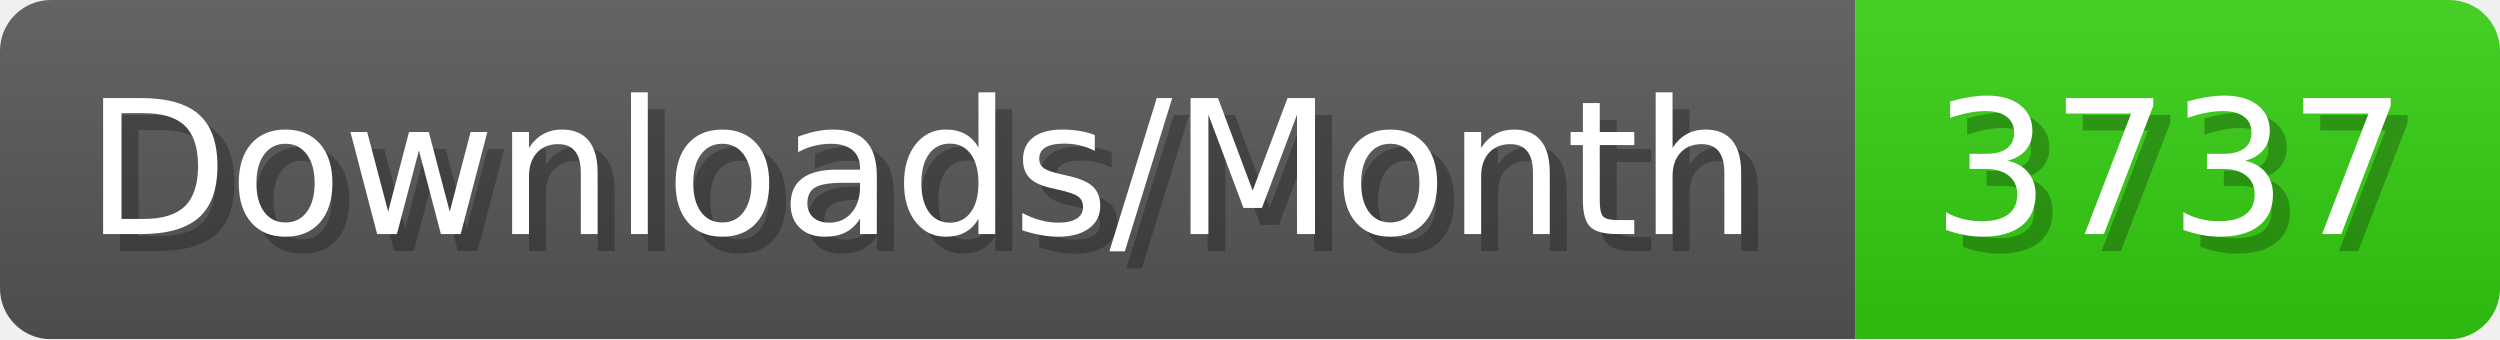
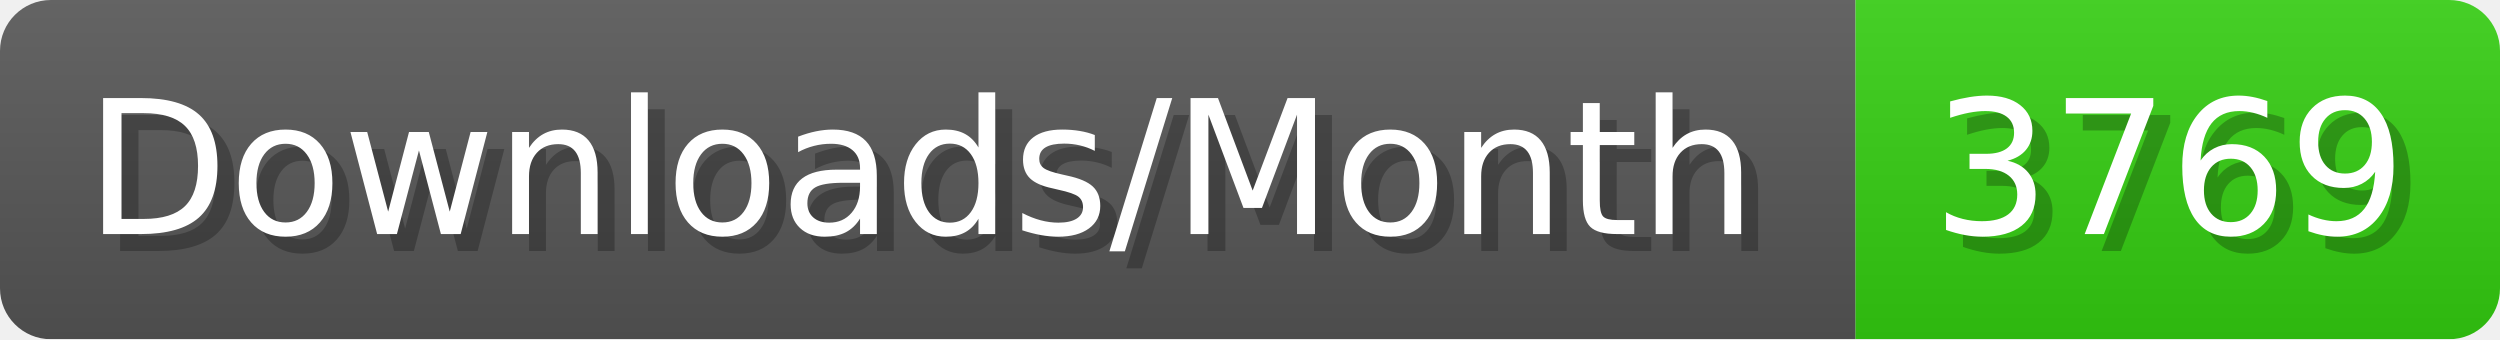
- <svg xmlns="http://www.w3.org/2000/svg" width="147.4" height="20" viewBox="0 0 1474 200" role="img" aria-label="Downloads/Month: 3737">
+ <svg xmlns="http://www.w3.org/2000/svg" width="147.4" height="20" viewBox="0 0 1474 200" role="img" aria-label="Downloads/Month: 3769">
  <linearGradient id="YlXUI" x2="0" y2="100%">
    <stop offset="0" stop-opacity=".1" stop-color="#EEE" />
    <stop offset="1" stop-opacity=".1" />
  </linearGradient>
  <mask id="JHhop">
    <rect width="1474" height="200" rx="30" fill="#FFF" />
  </mask>
  <g mask="url(#JHhop)">
    <rect width="1094" height="200" fill="#555" />
    <rect width="380" height="200" fill="#3C1" x="1094" />
    <rect width="1474" height="200" fill="url(#YlXUI)" />
  </g>
  <g aria-hidden="true" fill="#fff" text-anchor="start" font-family="Verdana,DejaVu Sans,sans-serif" font-size="110">
    <text x="60" y="148" textLength="994" fill="#000" opacity="0.25">Downloads/Month</text>
    <text x="50" y="138" textLength="994">Downloads/Month</text>
-     <text x="1149" y="148" textLength="280" fill="#000" opacity="0.25">3737</text>
-     <text x="1139" y="138" textLength="280">3737</text>
+     <text x="1149" y="148" textLength="280" fill="#000" opacity="0.25">3769</text>
+     <text x="1139" y="138" textLength="280">3769</text>
  </g>
</svg>
